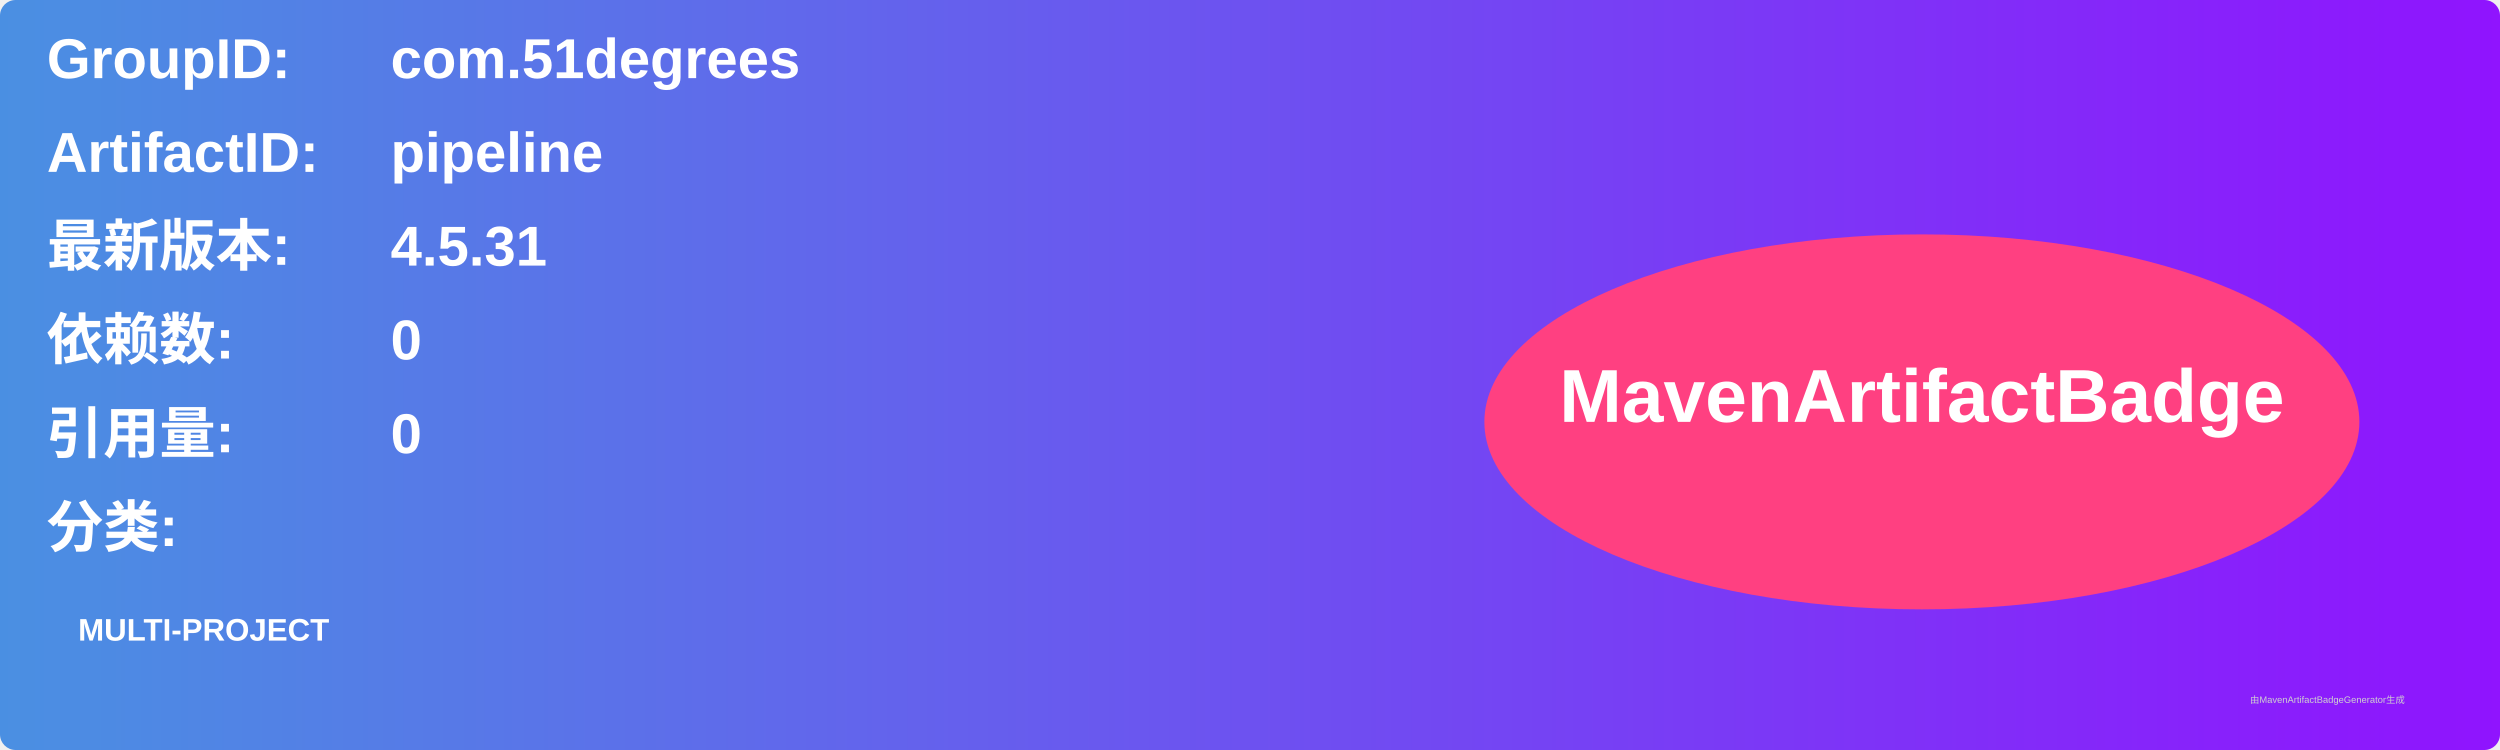
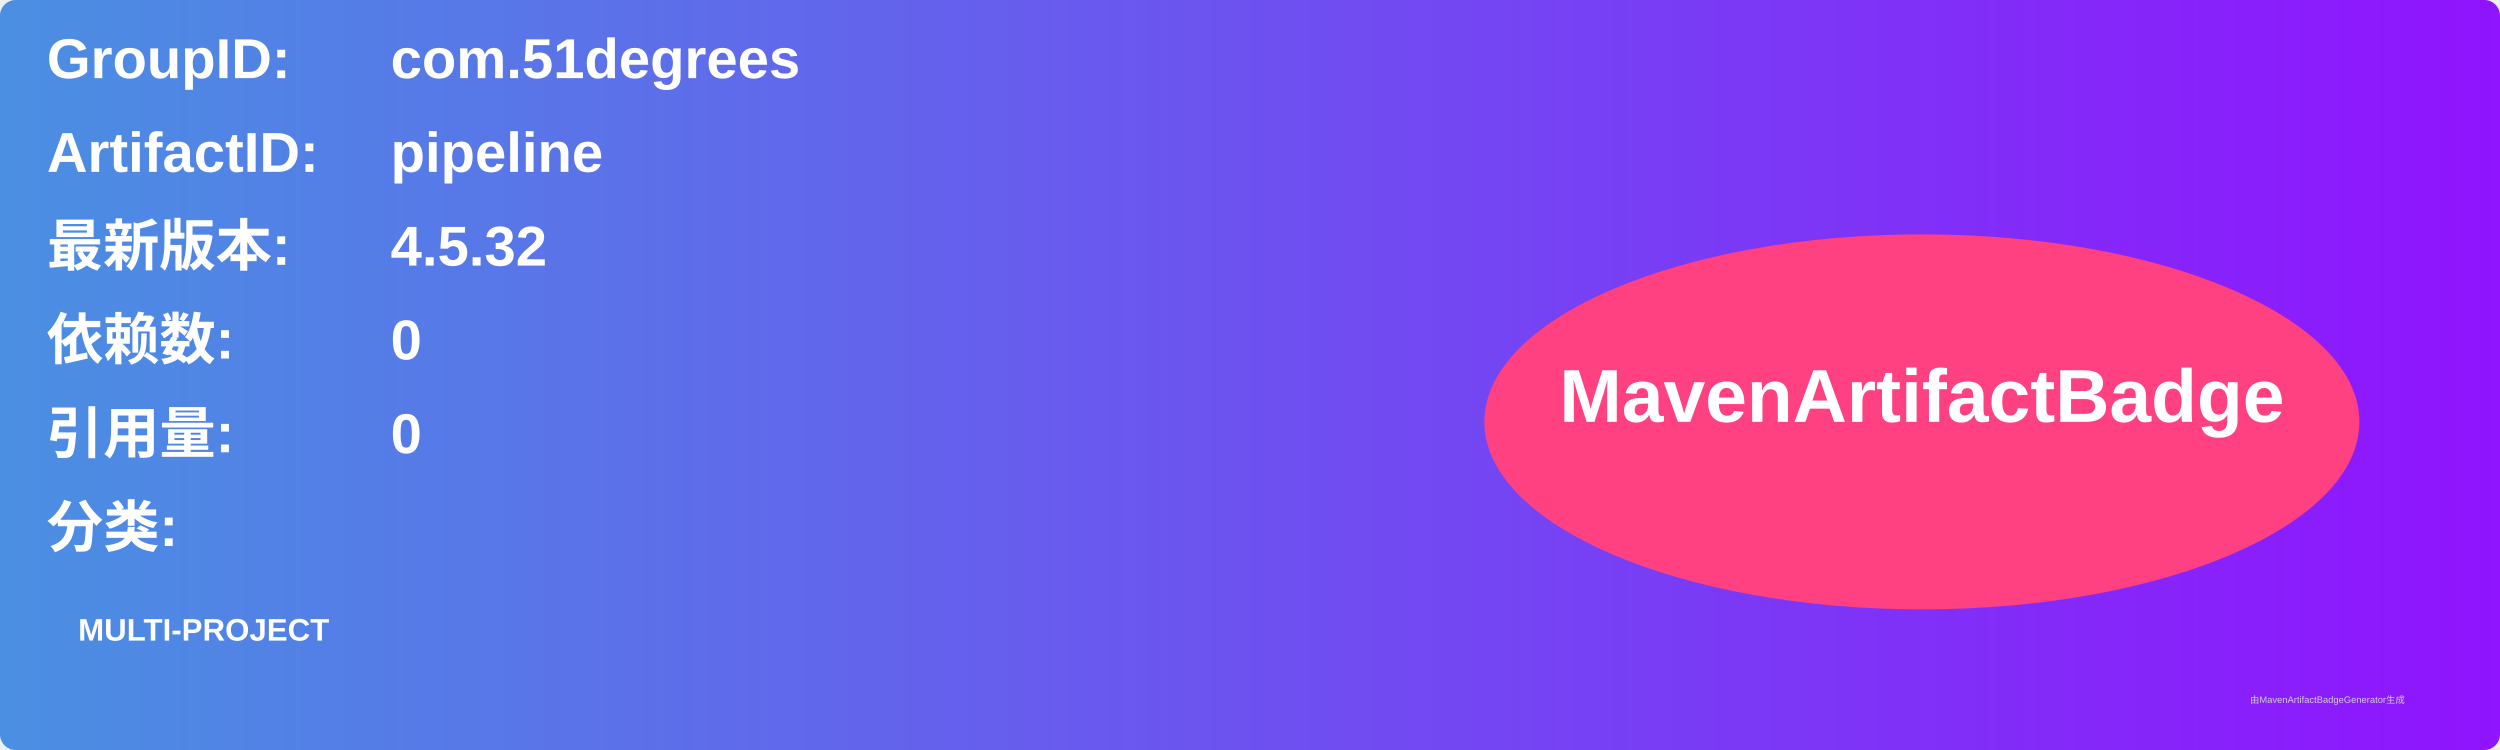
<svg xmlns="http://www.w3.org/2000/svg" width="800" height="240" viewBox="0 0 800 240">
  <linearGradient id="grad" x1="0%" y1="0%" x2="100%" y2="0%">
    <stop offset="0%" stop-color="#4a90e2" />
    <stop offset="100%" stop-color="#9013fe" />
  </linearGradient>
  <rect width="100%" height="100%" rx="5" ry="5" fill="url(#grad)" />
  <g transform="translate(15, 15)">
    <text x="0" y="10" font-family="Arial" font-size="18" fill="white" font-weight="bold" width="260">GroupID:</text>
    <text x="110" y="10" font-family="Arial" font-size="18" fill="white" font-weight="bold" width="460">com.51degrees</text>
    <text x="0" y="40" font-family="Arial" font-size="18" fill="white" font-weight="bold" width="260">ArtifactID:</text>
    <text x="110" y="40" font-family="Arial" font-size="18" fill="white" font-weight="bold" width="460">pipeline</text>
    <text x="0" y="70" font-family="Arial" font-size="18" fill="white" font-weight="bold">最新版本:</text>
    <text x="110" y="70" font-family="Arial" font-size="18" fill="white" font-weight="bold">
-       <tspan font-weight="bold">4.5.31</tspan>
+       <tspan font-weight="bold">4.5.32</tspan>
    </text>
    <text x="0" y="100" font-family="Arial" font-size="18" fill="white" font-weight="bold">依赖数: </text>
    <text x="110" y="100" font-family="Arial" font-size="18" fill="white">
      <tspan font-weight="bold">0</tspan>
    </text>
    <text x="0" y="130" font-family="Arial" font-size="18" fill="white" font-weight="bold">引用量: </text>
    <text x="110" y="130" font-family="Arial" font-size="18" fill="white">
      <tspan font-weight="bold">0</tspan>
    </text>
    <text x="0" y="160" font-family="Arial" font-size="18" fill="white" font-weight="bold">分类:</text>
    <text x="10" y="190" font-family="Arial" font-size="10" fill="white">
      <tspan font-weight="bold">MULTI-PROJECT</tspan>
    </text>
    <ellipse cx="600" cy="120" rx="140" ry="60" fill="#ff4081" />
    <text x="600" y="120" text-anchor="middle" font-family="Arial" font-size="24" fill="white" font-weight="bold">MavenArtifactBadge</text>
  </g>
  <text x="720" y="225" font-family="Arial" font-size="3" fill="#d0d0d0">由MavenArtifactBadgeGenerator生成</text>
</svg>
